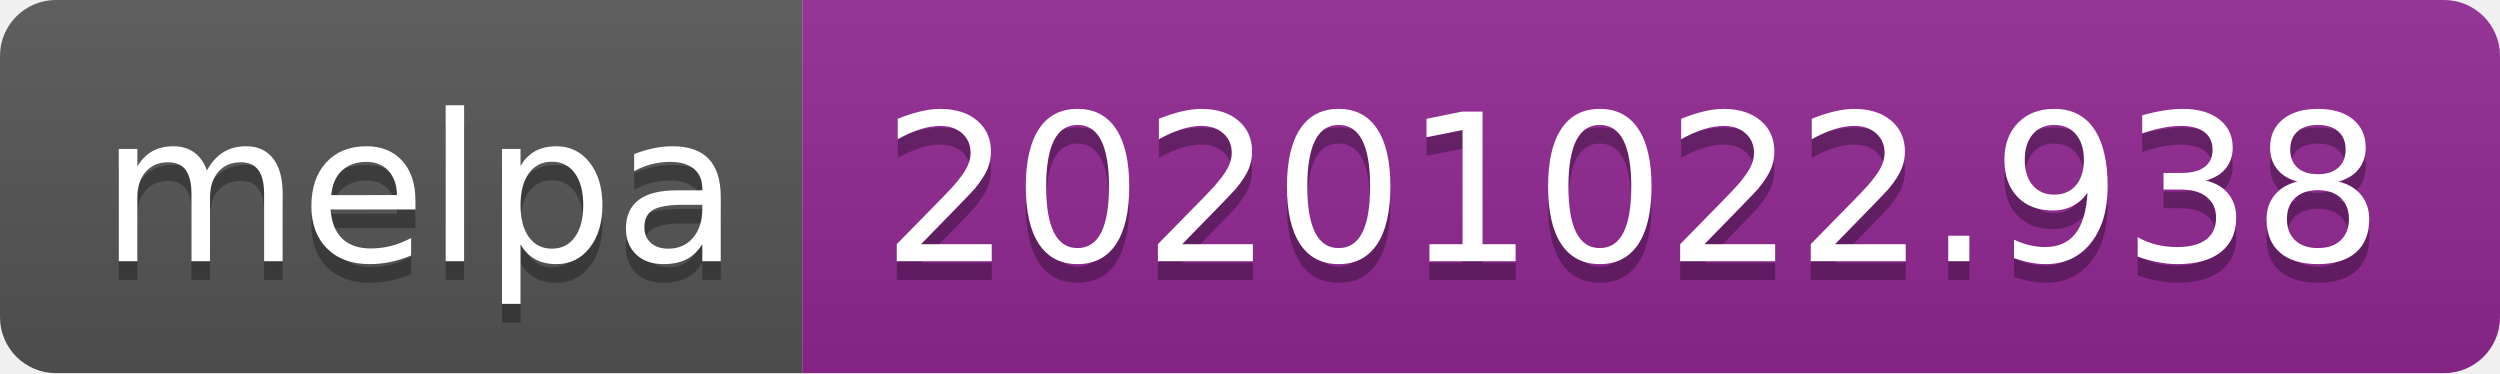
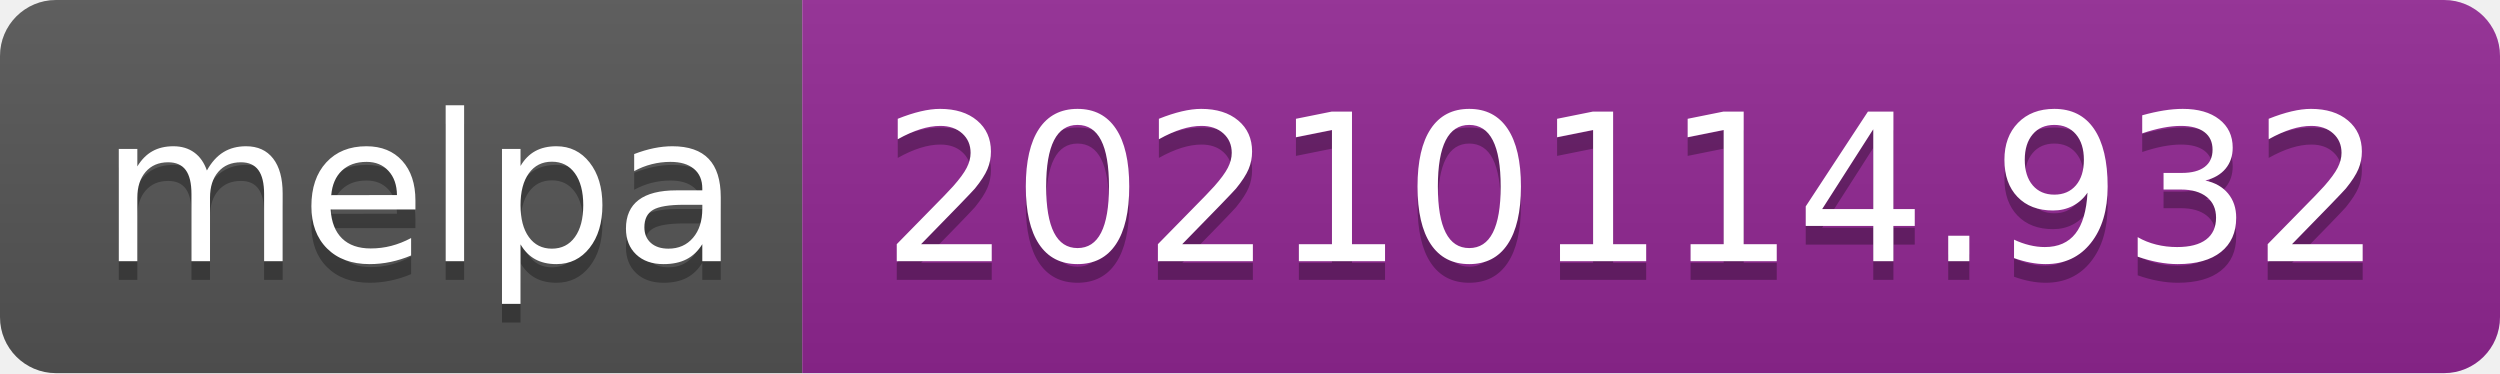
- <svg xmlns="http://www.w3.org/2000/svg" width="134" height="20" role="img" aria-label="melpa: 20201022.938">
+ <svg xmlns="http://www.w3.org/2000/svg" width="134" height="20" role="img" aria-label="melpa: 20210114.932">
  <linearGradient id="s" x2="0" y2="100%">
    <stop offset="0" stop-color="#bbb" stop-opacity=".1" />
    <stop offset="1" stop-opacity=".1" />
  </linearGradient>
  <clipPath id="r">
    <rect width="134" height="20" rx="3" fill="#fff" />
  </clipPath>
  <g clip-path="url(#r)">
    <rect width="43" height="20" fill="#555" />
    <rect x="43" width="91" height="20" fill="#922793" />
    <rect width="134" height="20" fill="url(#s)" />
  </g>
  <g fill="#fff" text-anchor="middle" font-family="Verdana,Geneva,DejaVu Sans,sans-serif" text-rendering="geometricPrecision" font-size="110">
    <text aria-hidden="true" x="225" y="150" fill="#010101" fill-opacity=".3" transform="scale(.1)" textLength="330">melpa</text>
    <text x="225" y="140" transform="scale(.1)" fill="#fff" textLength="330">melpa</text>
-     <text aria-hidden="true" x="875" y="150" fill="#010101" fill-opacity=".3" transform="scale(.1)" textLength="810">20201022.938</text>
-     <text x="875" y="140" transform="scale(.1)" fill="#fff" textLength="810">20201022.938</text>
+     <text aria-hidden="true" x="875" y="150" fill="#010101" fill-opacity=".3" transform="scale(.1)" textLength="810">20210114.932</text>
+     <text x="875" y="140" transform="scale(.1)" fill="#fff" textLength="810">20210114.932</text>
  </g>
</svg>
